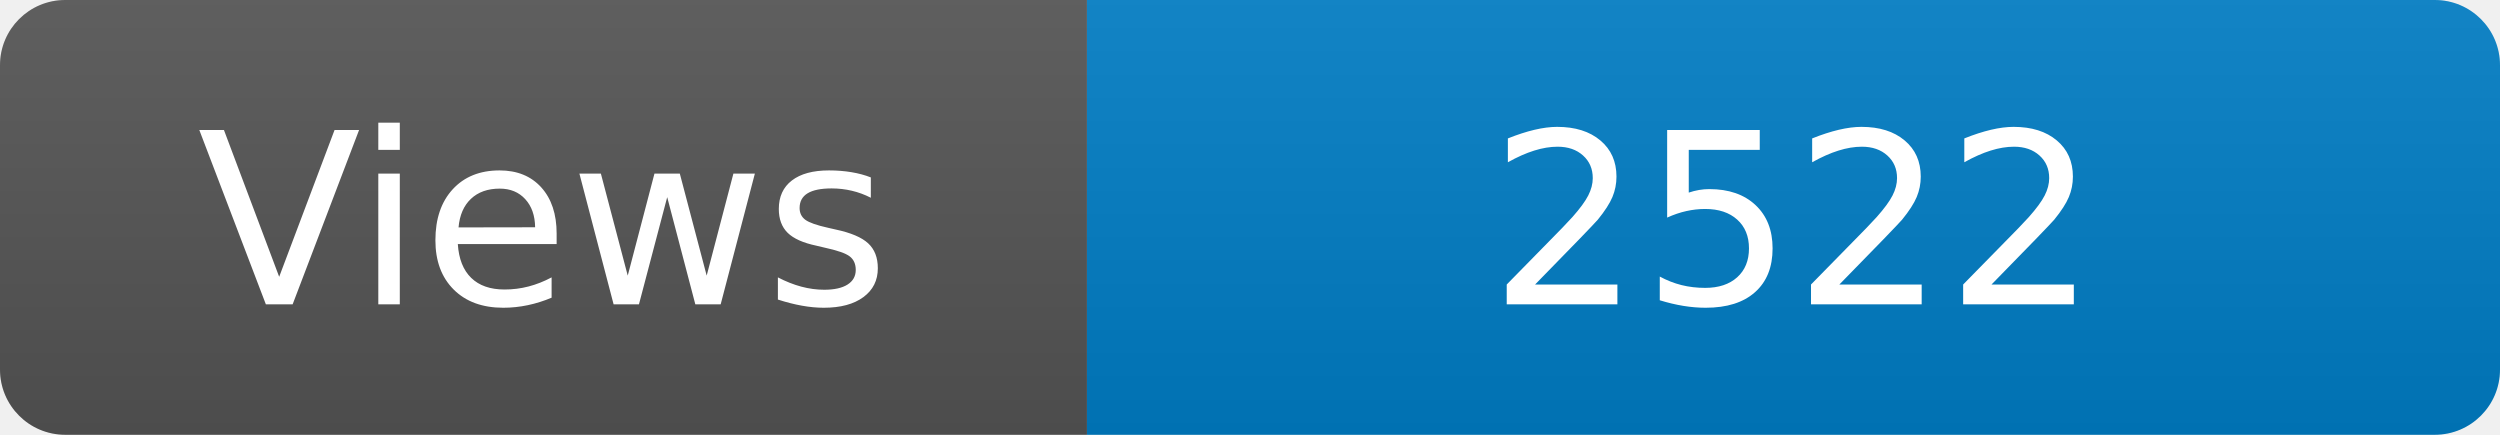
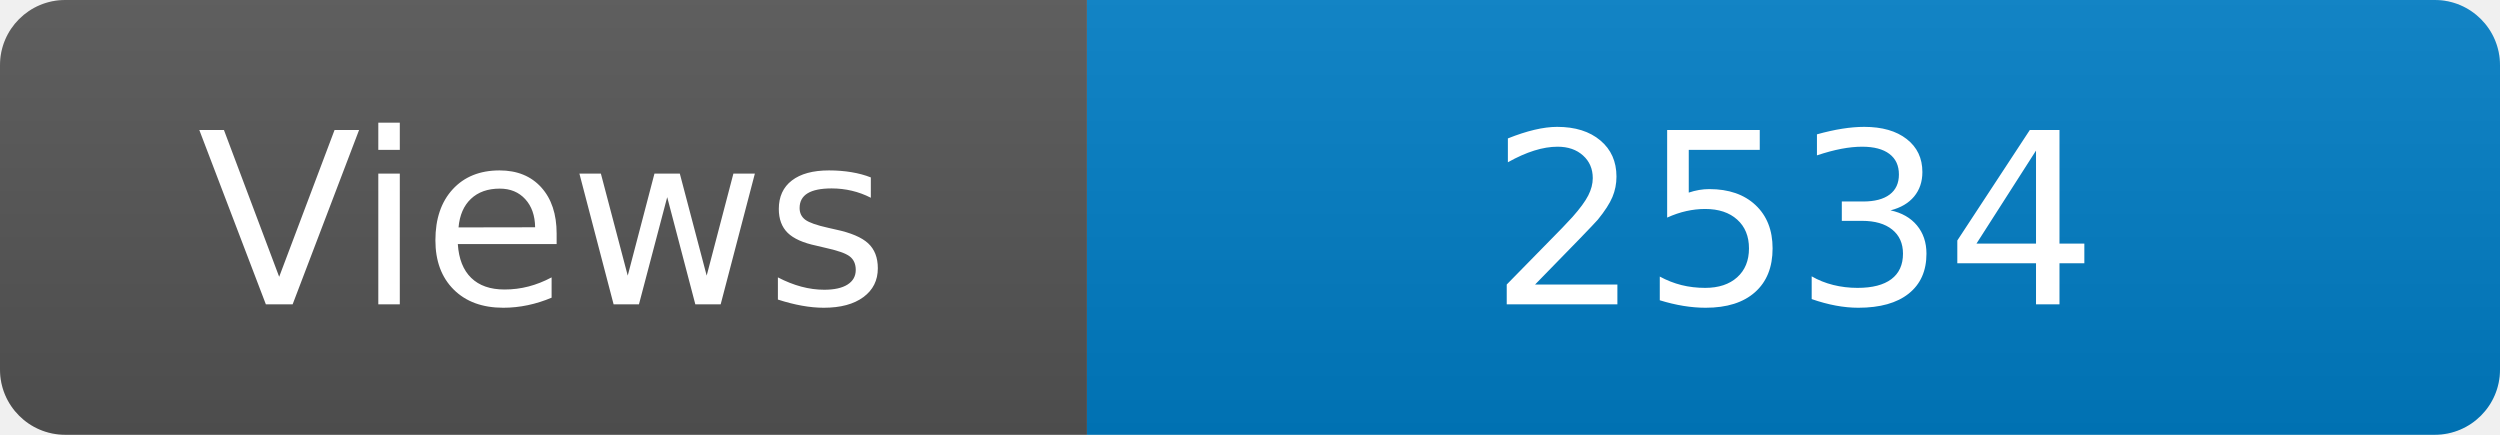
<svg xmlns="http://www.w3.org/2000/svg" width="115" height="20" role="img" aria-label="Maintained?: yes">
  <linearGradient id="s" x2="0" y2="100%">
    <stop offset="0" stop-color="#bbb" stop-opacity=".1" />
    <stop offset="1" stop-opacity=".1" />
  </linearGradient>
  <clipPath id="r">
    <rect width="115" height="20" rx="3" fill="#fff" />
  </clipPath>
  <g clip-path="url(#r)">
    <rect width="50" height="20" fill="#555" />
    <rect x="50" width="160" height="20" fill="#007ec6" />
    <rect width="115" height="20" fill="url(#s)" />
  </g>
  <g fill="#fff" text-anchor="middle" font-family="Verdana,Geneva,DejaVu Sans,sans-serif" font-size="110">
    <text x="250" y="140" transform="scale(.1)" fill="#fff">Views</text>
-     <text x="825" y="140" transform="scale(.1)" fill="#fff">2522</text>
+     <text x="825" y="140" transform="scale(.1)" fill="#fff">2534</text>
  </g>
</svg>
